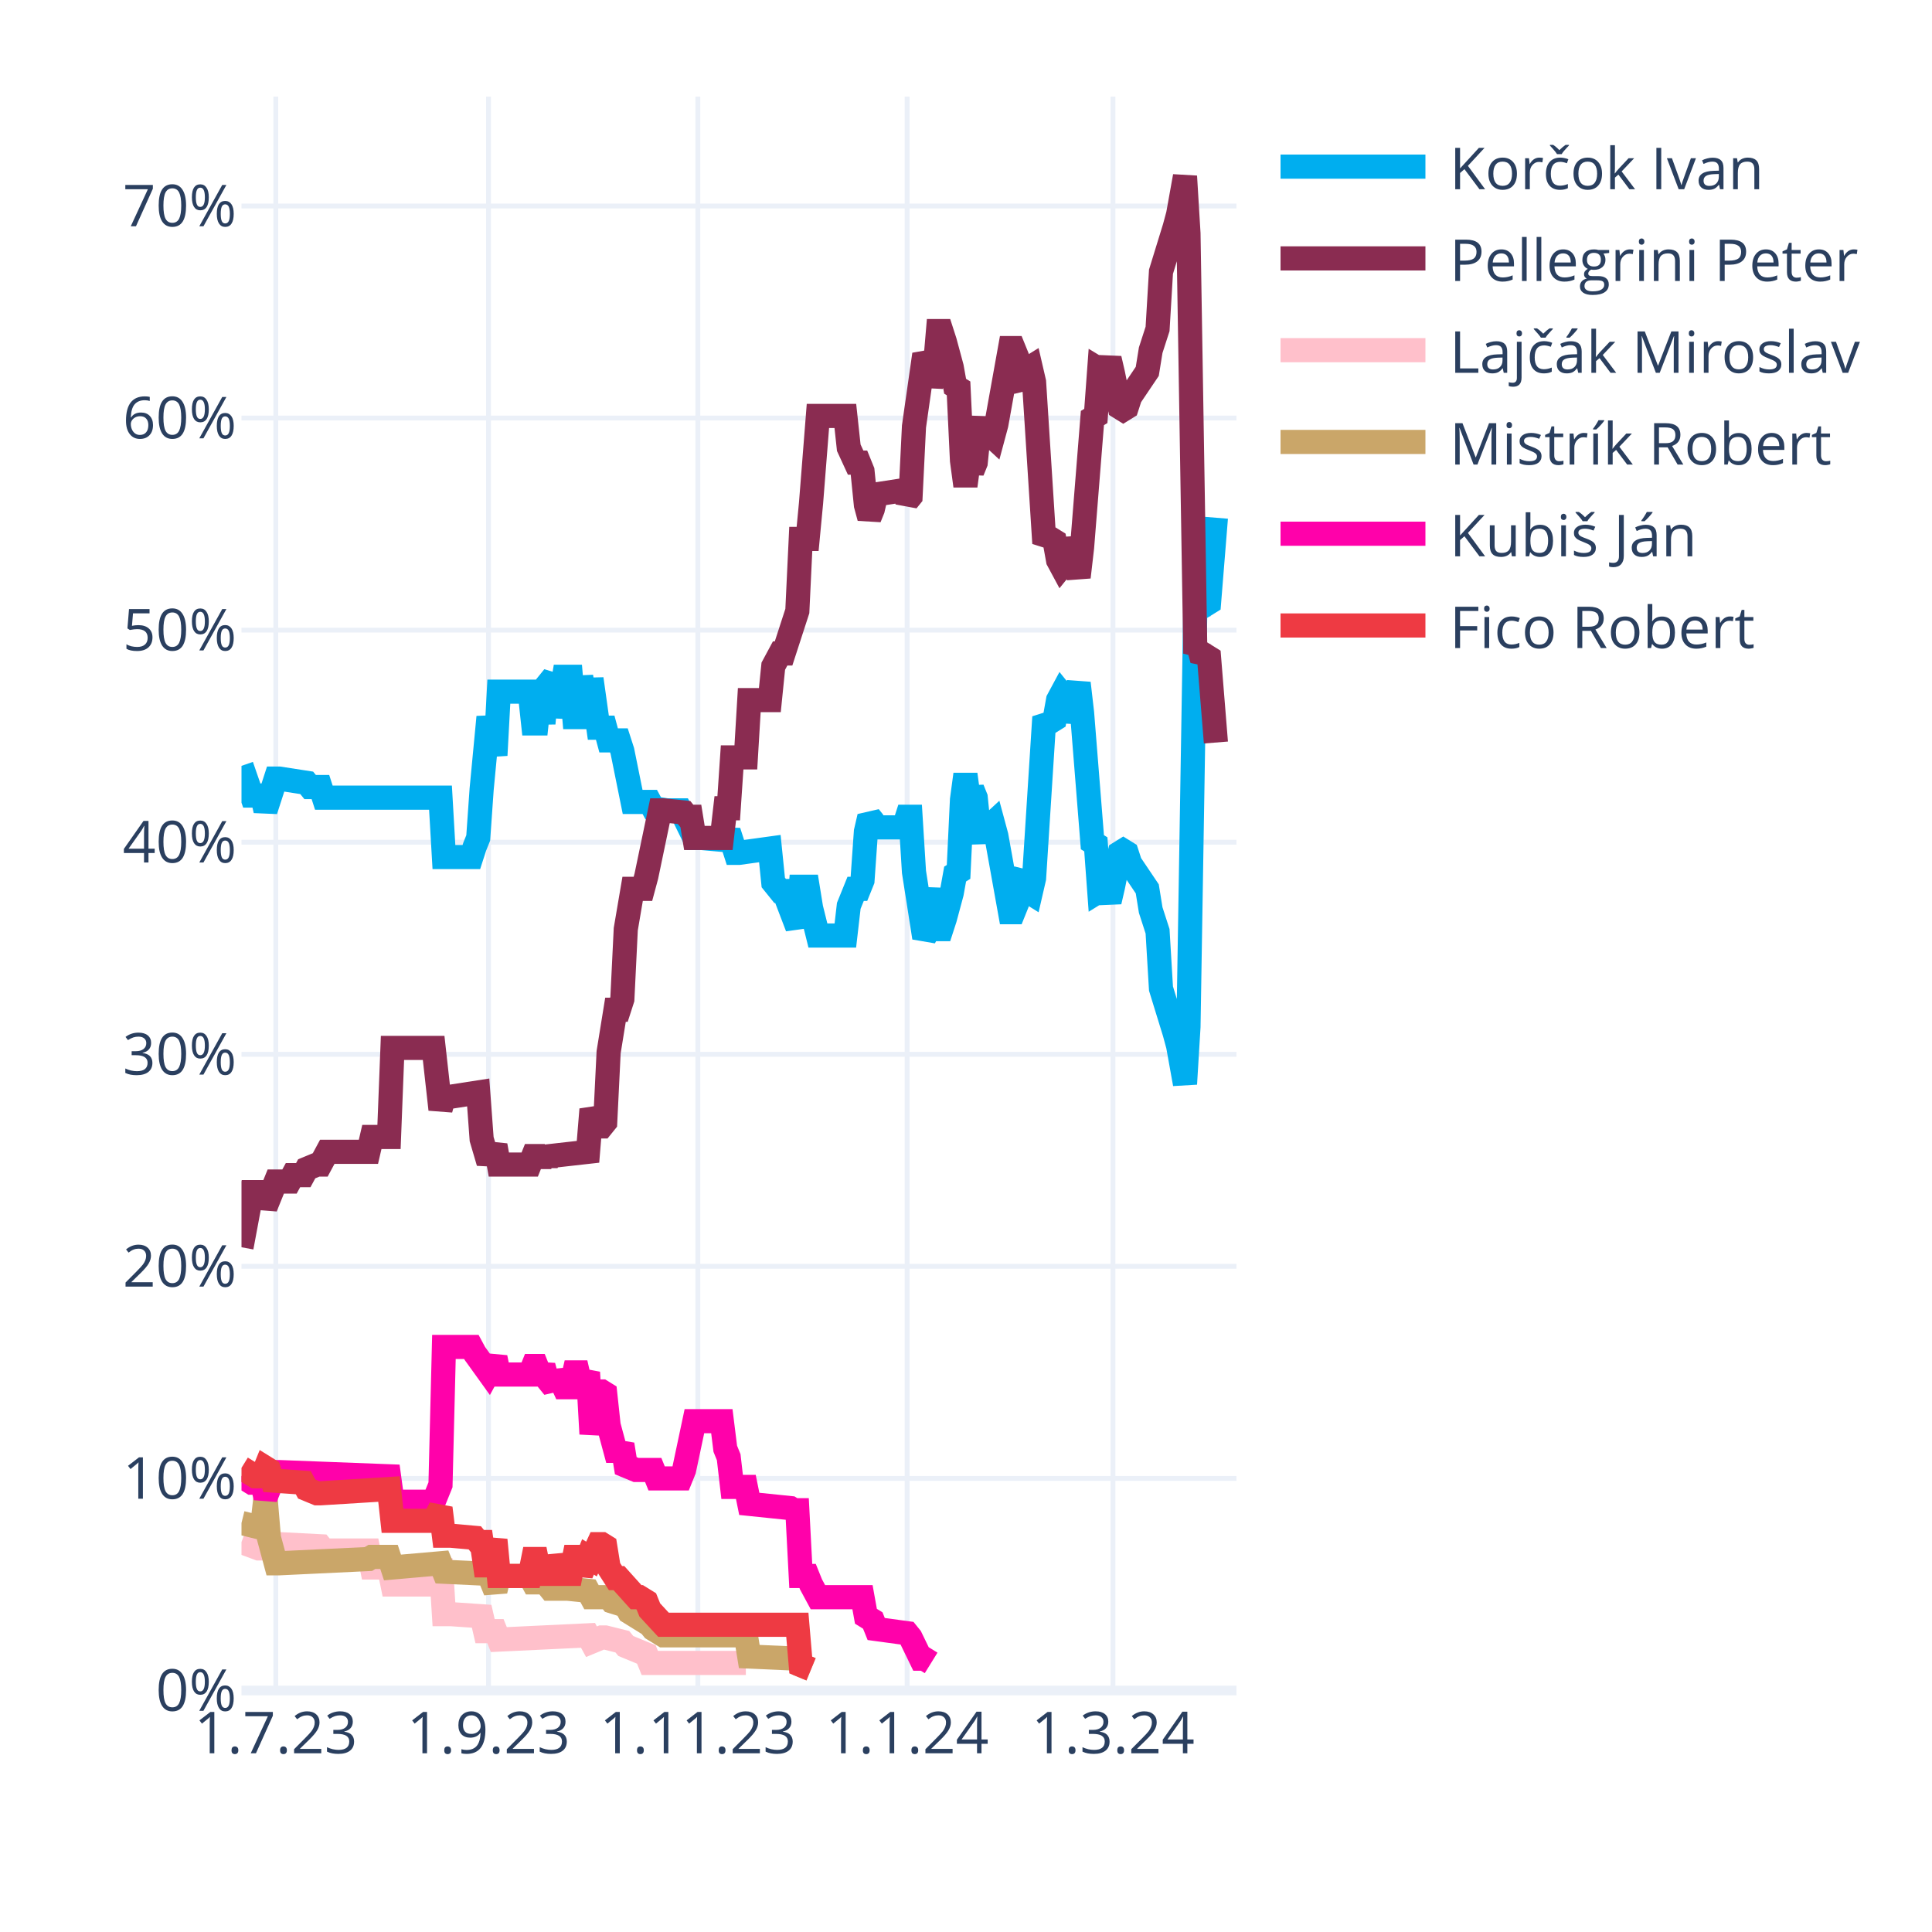
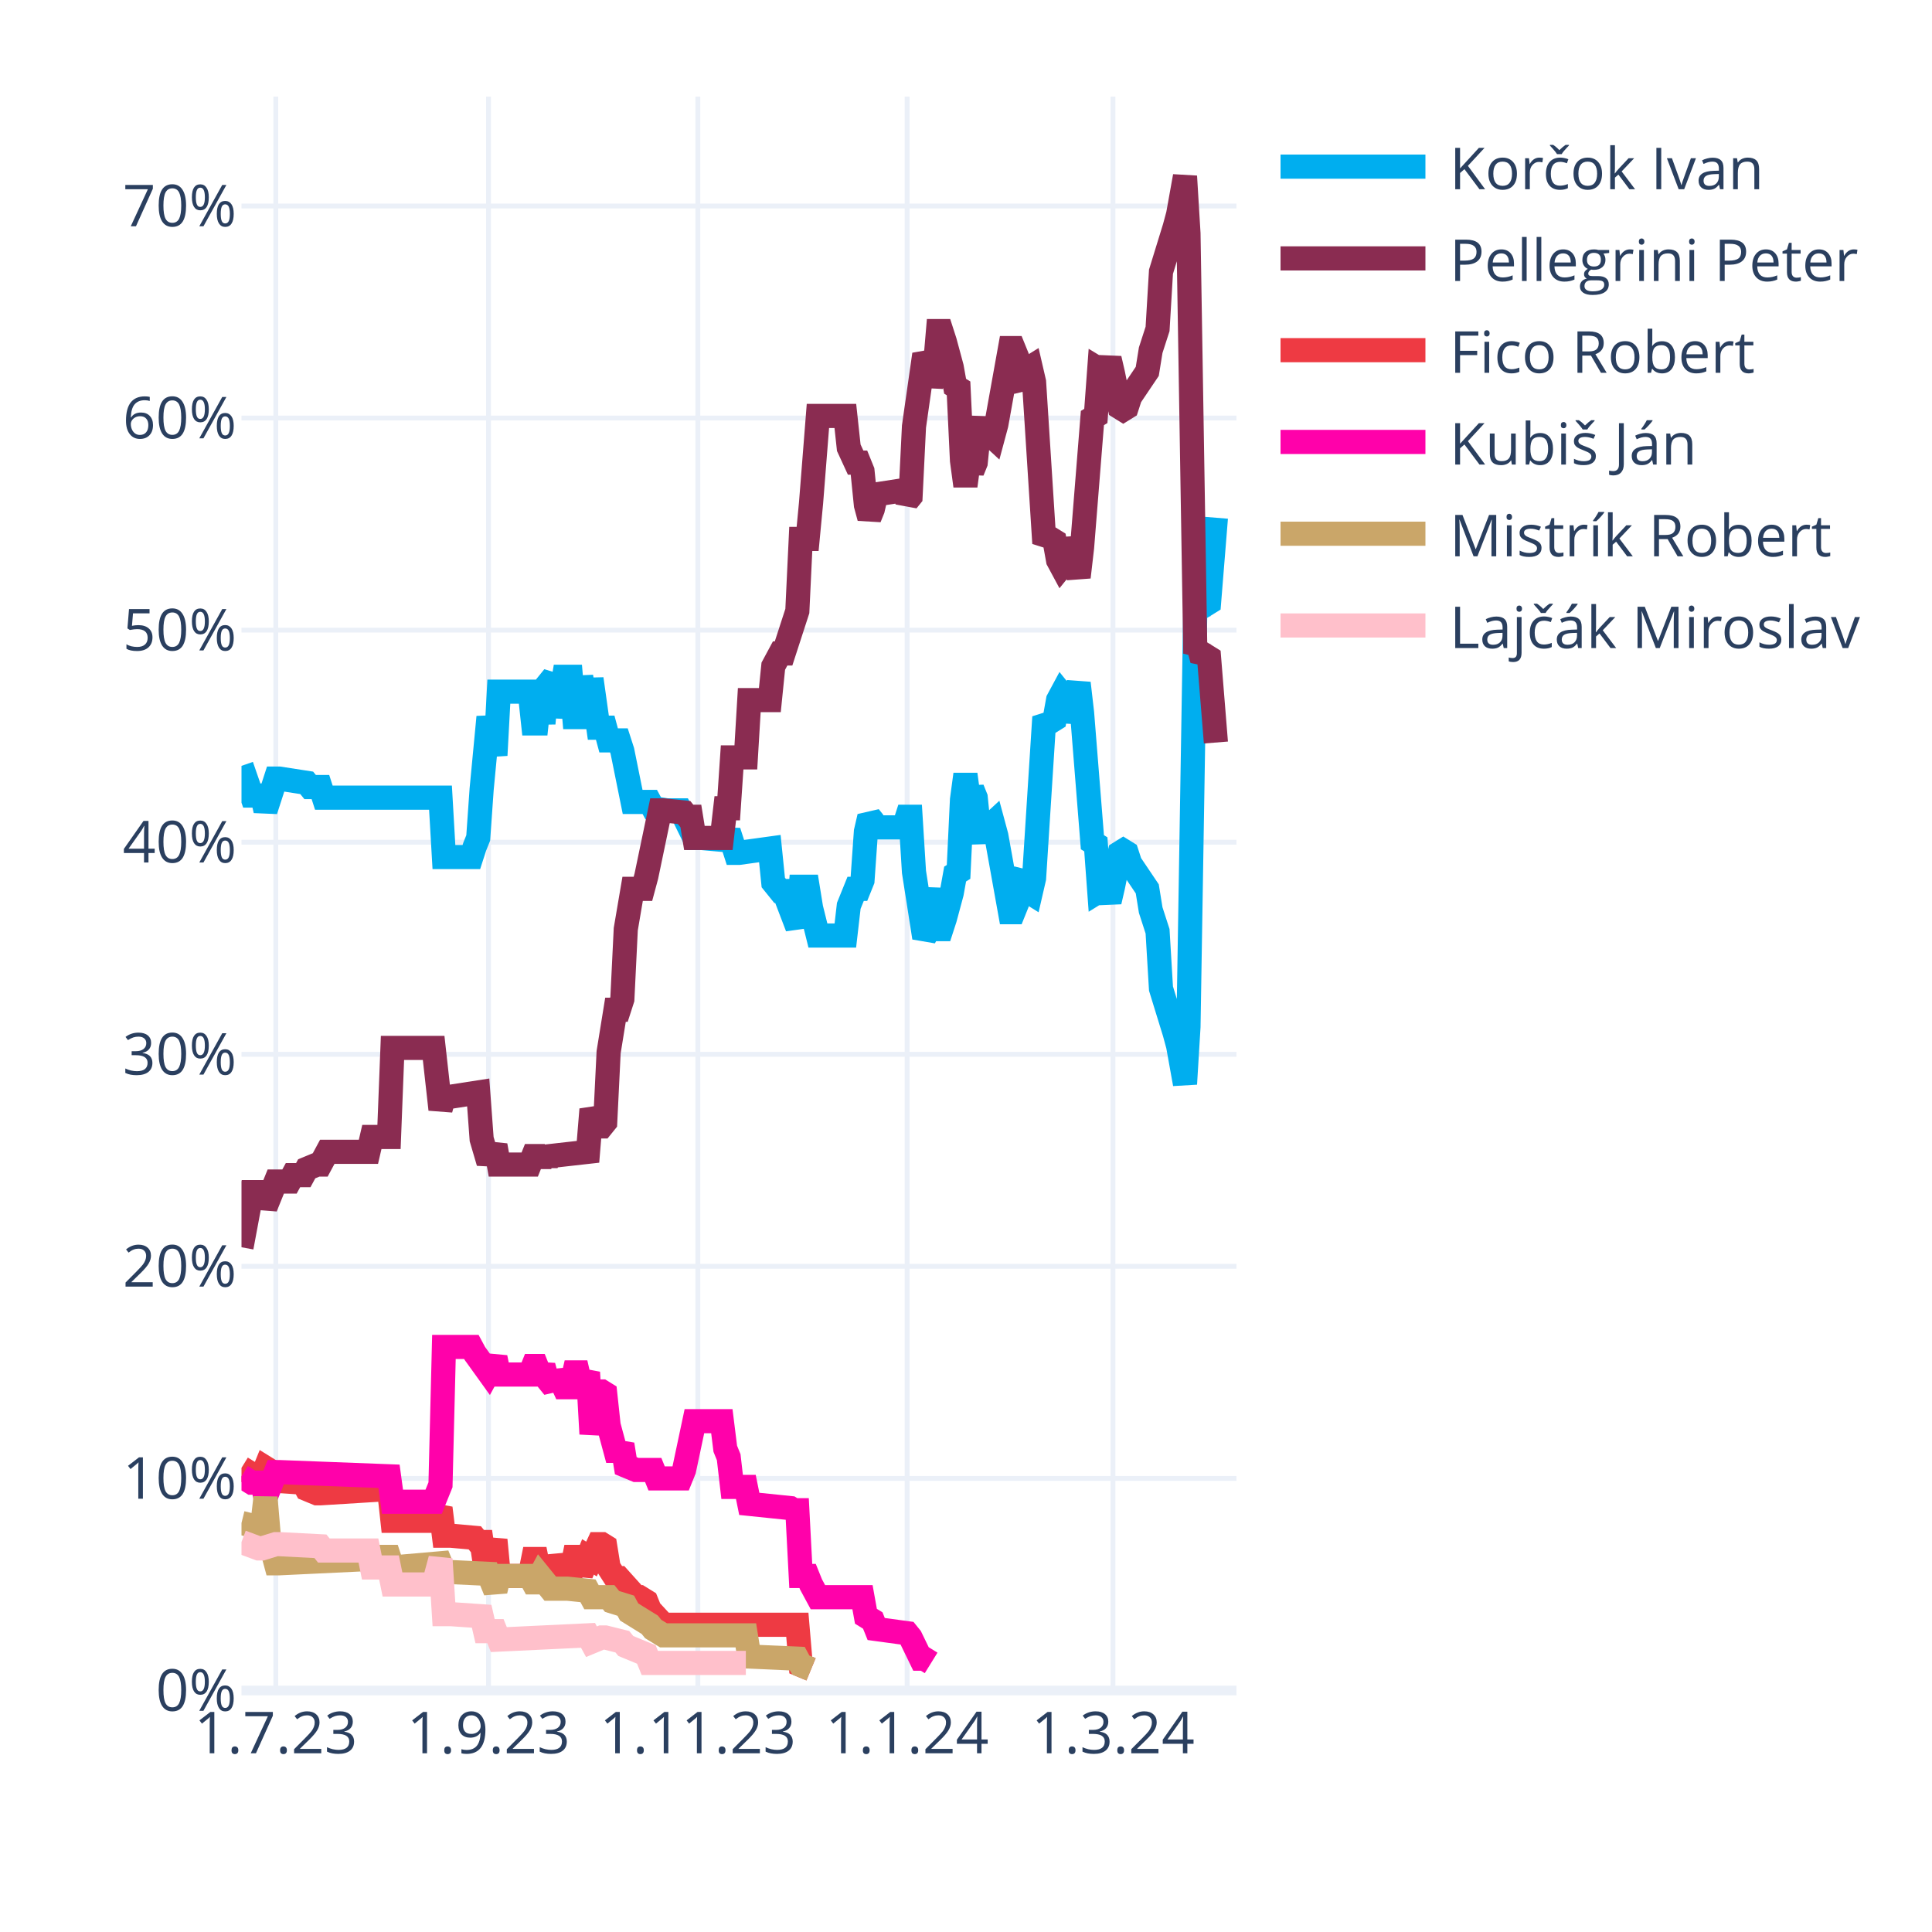
<svg xmlns="http://www.w3.org/2000/svg" class="main-svg" width="400" height="400" style="" viewBox="0 0 400 400">
  <rect x="0" y="0" width="400" height="400" style="fill: rgb(255, 255, 255); fill-opacity: 1;" />
-   <defs id="defs-b2a75e">
+   <defs id="defs-1f39a8">
    <g class="clips">
-       <clipPath id="clipb2a75exyplot" class="plotclip">
+       <clipPath id="clip1f39a8xyplot" class="plotclip">
        <rect width="206" height="330" />
      </clipPath>
-       <clipPath class="axesclip" id="clipb2a75ex">
+       <clipPath class="axesclip" id="clip1f39a8x">
        <rect x="50" y="0" width="206" height="400" />
      </clipPath>
-       <clipPath class="axesclip" id="clipb2a75ey">
+       <clipPath class="axesclip" id="clip1f39a8y">
        <rect x="0" y="20" width="400" height="330" />
      </clipPath>
-       <clipPath class="axesclip" id="clipb2a75exy">
+       <clipPath class="axesclip" id="clip1f39a8xy">
        <rect x="50" y="20" width="206" height="330" />
      </clipPath>
    </g>
    <g class="gradients" />
    <g class="patterns" />
  </defs>
  <g class="bglayer" />
  <g class="layer-below">
    <g class="imagelayer" />
    <g class="shapelayer" />
  </g>
  <g class="cartesianlayer">
    <g class="subplot xy">
      <g class="layer-subplot">
        <g class="shapelayer" />
        <g class="imagelayer" />
      </g>
      <g class="minor-gridlayer">
        <g class="x" />
        <g class="y" />
      </g>
      <g class="gridlayer">
        <g class="x">
          <path class="xgrid crisp" transform="translate(57.1,0)" d="M0,20v330" style="stroke: rgb(235, 240, 248); stroke-opacity: 1; stroke-width: 1px;" />
          <path class="xgrid crisp" transform="translate(101.14,0)" d="M0,20v330" style="stroke: rgb(235, 240, 248); stroke-opacity: 1; stroke-width: 1px;" />
          <path class="xgrid crisp" transform="translate(144.48,0)" d="M0,20v330" style="stroke: rgb(235, 240, 248); stroke-opacity: 1; stroke-width: 1px;" />
          <path class="xgrid crisp" transform="translate(187.81,0)" d="M0,20v330" style="stroke: rgb(235, 240, 248); stroke-opacity: 1; stroke-width: 1px;" />
          <path class="xgrid crisp" transform="translate(230.43,0)" d="M0,20v330" style="stroke: rgb(235, 240, 248); stroke-opacity: 1; stroke-width: 1px;" />
        </g>
        <g class="y">
          <path class="ygrid crisp" transform="translate(0,306.09)" d="M50,0h206" style="stroke: rgb(235, 240, 248); stroke-opacity: 1; stroke-width: 1px;" />
          <path class="ygrid crisp" transform="translate(0,262.18)" d="M50,0h206" style="stroke: rgb(235, 240, 248); stroke-opacity: 1; stroke-width: 1px;" />
          <path class="ygrid crisp" transform="translate(0,218.28)" d="M50,0h206" style="stroke: rgb(235, 240, 248); stroke-opacity: 1; stroke-width: 1px;" />
          <path class="ygrid crisp" transform="translate(0,174.37)" d="M50,0h206" style="stroke: rgb(235, 240, 248); stroke-opacity: 1; stroke-width: 1px;" />
          <path class="ygrid crisp" transform="translate(0,130.46)" d="M50,0h206" style="stroke: rgb(235, 240, 248); stroke-opacity: 1; stroke-width: 1px;" />
          <path class="ygrid crisp" transform="translate(0,86.55)" d="M50,0h206" style="stroke: rgb(235, 240, 248); stroke-opacity: 1; stroke-width: 1px;" />
          <path class="ygrid crisp" transform="translate(0,42.65)" d="M50,0h206" style="stroke: rgb(235, 240, 248); stroke-opacity: 1; stroke-width: 1px;" />
        </g>
      </g>
      <g class="zerolinelayer">
        <path class="yzl zl crisp" transform="translate(0,350)" d="M50,0h206" style="stroke: rgb(235, 240, 248); stroke-opacity: 1; stroke-width: 2px;" />
      </g>
      <g class="layer-between">
        <g class="shapelayer" />
        <g class="imagelayer" />
      </g>
      <path class="xlines-below" />
      <path class="ylines-below" />
      <g class="overlines-below" />
      <g class="xaxislayer-below" />
      <g class="yaxislayer-below" />
      <g class="overaxes-below" />
-       <g class="plot" transform="translate(50,20)" clip-path="url(#clipb2a75exyplot)">
+       <g class="plot" transform="translate(50,20)" clip-path="url(#clip1f39a8xyplot)">
        <g class="scatterlayer mlayer">
-           <g class="trace scatter tracee1851a" style="stroke-miterlimit: 2; opacity: 1;">
+           <g class="trace scatter tracee7d650" style="stroke-miterlimit: 2; opacity: 1;">
            <g class="fills" />
            <g class="errorbars" />
            <g class="lines">
              <path class="js-line" d="M0,138.56L2.13,144.71L2.84,144.71L4.26,144.71L4.97,147.78L7.1,141.2L7.81,141.2L13.5,142.08L14.21,142.95L16.34,142.95L17.05,145.15L41.2,145.15L41.91,157.44L47.59,157.44L48.3,155.25L49.01,153.49L49.72,143.39L51.14,128.46L51.86,132.42L52.57,136.37L53.28,123.2L59.67,123.2L60.38,129.78L61.09,129.78L61.8,123.2L62.51,129.78L63.22,121.88L64.64,120.12L65.35,128.46L66.77,120.12L67.48,120.12L68.19,120.12L68.9,128.46L69.61,128.46L70.32,120.12L71.74,128.46L72.46,120.56L73.88,130.66L74.59,130.66L75.3,130.66L76.01,133.29L78.14,133.29L78.85,135.49L80.98,146.03L81.69,146.03L84.53,146.03L85.24,147.34L88.08,147.78L88.79,147.78L90.92,147.78L91.63,149.1L93.77,153.49L95.19,153.49L100.16,153.93L100.87,152.17L102.29,156.57L103,156.57L109.39,155.69L110.1,162.71L111.52,164.47L112.23,164.47L115.08,171.93L115.79,163.59L117.21,163.59L117.92,167.98L119.34,173.69L120.05,173.69L125.02,173.69L125.73,167.54L127.15,164.03L127.86,164.03L128.57,162.27L129.28,152.17L129.99,149.1L130.7,149.98L131.41,151.3L137.1,151.3L137.81,149.1L138.52,149.1L139.23,160.52L141.36,174.13L142.07,172.81L143.49,164.03L144.2,172.37L144.91,172.37L145.62,170.18L147.04,164.91L147.75,160.96L148.46,160.52L149.17,145.59L149.88,140.32L150.59,145.59L151.3,143.39L152.01,145.15L152.72,152.17L153.43,153.93L154.14,151.74L155.57,150.42L156.28,153.05L159.12,168.86L159.83,168.86L160.54,167.1L161.25,161.83L161.96,160.96L162.67,164.47L163.38,164.91L164.09,161.83L166.22,128.46L166.93,129.34L167.64,129.34L168.35,128.9L169.06,124.95L169.77,123.63L170.48,124.51L171.19,129.34L173.32,121.44L174.03,127.59L176.17,154.37L176.88,154.81L177.59,164.47L178.3,164.03L179.01,164.47L179.72,166.66L180.43,163.59L181.85,156.57L182.56,156.13L183.27,156.57L183.98,158.76L187.53,164.03L188.24,168.42L189.66,172.81L190.37,184.67L193.21,193.89L193.92,196.52L195.34,204.42L196.06,192.57L197.48,105.63L198.19,106.95L198.9,104.32L199.61,105.19L200.32,104.75L201.74,87.19" style="vector-effect: none; fill: none; stroke: rgb(0, 174, 239); stroke-opacity: 1; stroke-width: 5px; opacity: 1;" />
            </g>
            <g class="points" />
            <g class="text" />
          </g>
-           <g class="trace scatter trace42c8b7" style="stroke-miterlimit: 2; opacity: 1;">
+           <g class="trace scatter tracef426f9" style="stroke-miterlimit: 2; opacity: 1;">
            <g class="fills" />
            <g class="errorbars" />
            <g class="lines">
              <path class="js-line" d="M0,238.23L2.13,226.82L2.84,226.82L4.26,226.82L4.97,229.89L7.1,224.62L7.81,224.62L9.94,224.62L10.66,223.3L12.79,223.3L13.5,221.99L15.63,221.11L16.34,221.11L17.76,218.47L18.47,218.47L26.28,218.47L26.99,215.4L30.54,215.4L31.26,196.96L39.78,196.96L41.2,209.69L41.91,207.06L43.33,207.06L49.01,206.18L49.72,215.84L51.14,220.67L51.86,218.91L52.57,217.16L53.28,221.11L59.67,221.11L60.38,219.35L61.09,219.35L61.8,221.11L62.51,219.35L63.22,220.67L63.93,219.35L71.74,218.47L72.46,209.69L73.88,213.21L74.59,213.21L75.3,212.33L76.01,197.84L77.43,189.06L78.14,189.06L78.85,186.86L79.56,172.37L80.98,164.03L81.69,164.03L83.11,164.03L83.82,161.39L86.66,147.78L87.37,147.78L91.63,148.22L92.34,149.1L93.06,149.1L93.77,153.49L99.45,153.49L100.16,147.34L100.87,147.34L101.58,136.81L104.42,136.81L105.13,124.95L109.39,124.95L110.1,117.93L111.52,115.29L112.23,115.29L115.08,106.51L115.79,91.58L117.21,91.58L117.92,84.12L119.34,66.12L120.05,66.12L125.02,66.12L125.73,72.7L127.15,75.78L127.86,75.78L128.57,77.53L129.28,84.56L129.99,87.19L130.7,85.43L131.41,82.36L137.1,81.48L137.81,83.68L138.52,82.8L139.23,68.31L141.36,53.38L142.07,54.7L142.78,59.97L143.49,56.89L144.2,48.55L144.91,48.55L145.62,50.75L147.04,56.02L147.75,59.97L148.46,60.41L149.17,75.34L149.88,80.61L150.59,75.34L151.3,77.53L152.01,75.78L152.72,68.75L153.43,66.99L154.14,69.19L155.57,70.51L156.28,67.87L159.12,52.07L159.83,52.07L160.54,53.82L161.25,59.09L161.96,59.97L162.67,56.46L163.38,56.02L164.09,59.09L166.22,92.46L166.93,91.58L167.64,91.58L168.35,92.02L169.06,95.97L169.77,97.29L170.48,96.41L171.19,91.58L173.32,99.49L174.03,93.34L176.17,66.55L176.88,66.12L177.59,56.46L178.3,56.89L179.01,56.46L179.72,54.26L180.43,57.33L181.85,64.36L182.56,64.8L183.27,64.36L183.98,62.16L187.53,56.89L188.24,52.5L189.66,48.11L190.37,36.26L193.21,27.04L193.92,24.4L195.34,16.5L196.06,28.36L197.48,115.29L198.19,113.97L198.9,116.61L199.61,115.73L200.32,116.17L201.74,133.73" style="vector-effect: none; fill: none; stroke: rgb(138, 44, 81); stroke-opacity: 1; stroke-width: 5px; opacity: 1;" />
            </g>
            <g class="points" />
            <g class="text" />
          </g>
-           <g class="trace scatter trace0d7d44" style="stroke-miterlimit: 2; opacity: 1;">
+           <g class="trace scatter trace259fc2" style="stroke-miterlimit: 2; opacity: 1;">
+             <g class="fills" />
+             <g class="errorbars" />
+             <g class="lines">
+               <path class="js-line" d="M0,283.9L2.84,285.65L3.55,285.65L4.26,285.65L4.97,283.9L5.68,284.34L6.39,286.53L12.79,286.97L13.5,288.29L15.63,289.17L16.34,289.17L30.54,288.29L31.26,294.87L39.78,294.87L41.2,292.24L41.91,297.95L43.33,297.95L48.3,298.39L49.01,299.26L49.72,299.26L50.43,304.09L51.14,304.09L51.86,301.46L52.57,298.83L53.28,306.29L59.67,306.29L60.38,302.78L61.09,302.78L61.8,306.29L62.51,302.78L63.22,305.85L64.64,305.85L65.35,302.34L66.77,305.85L67.48,305.85L68.19,305.85L68.9,302.34L69.61,302.34L70.32,305.85L71.74,302.34L72.46,302.78L73.88,299.7L74.59,299.7L75.3,300.14L76.01,304.53L77.43,306.73L78.14,306.73L81.69,310.68L82.4,310.68L83.82,311.56L84.53,313.32L87.37,316.39L88.08,316.39L115.08,316.39L115.79,324.73L117.92,325.61" style="vector-effect: none; fill: none; stroke: rgb(238, 58, 67); stroke-opacity: 1; stroke-width: 5px; opacity: 1;" />
+             </g>
+             <g class="points" />
+             <g class="text" />
+           </g>
+           <g class="trace scatter tracef62cfe" style="stroke-miterlimit: 2; opacity: 1;">
+             <g class="fills" />
+             <g class="errorbars" />
+             <g class="lines">
+               <path class="js-line" d="M0,285.65L2.13,286.97L2.84,286.97L4.26,286.97L4.97,290.04L7.1,284.78L7.81,284.78L30.54,285.65L31.26,290.92L39.78,290.92L41.2,287.41L41.91,258.87L43.33,258.87L47.59,258.87L48.3,260.19L51.14,264.14L51.86,262.82L52.57,261.07L53.28,264.58L59.67,264.58L60.38,262.82L61.09,262.82L61.8,264.58L62.51,262.82L63.22,265.46L64.64,267.21L65.35,264.14L66.77,267.21L67.48,267.21L68.19,267.21L68.9,264.14L69.61,264.14L70.32,267.21L71.74,264.14L72.46,276.87L73.88,268.09L74.59,268.09L75.3,268.53L76.01,275.12L77.43,280.38L78.14,280.38L78.85,279.07L79.56,283.46L81.69,284.34L82.4,284.34L85.24,284.34L85.95,286.09L90.92,286.09L91.63,284.34L93.77,274.24L95.19,274.24L99.45,274.24L100.16,279.95L100.87,281.7L101.58,287.85L104.42,287.85L105.13,291.36L113.66,292.24L114.37,292.68L115.08,292.68L115.79,306.29L117.21,306.29L117.92,308.05L119.34,310.68L120.05,310.68L128.57,310.68L129.28,314.63L130.7,315.51L131.41,317.27L137.81,318.14L138.52,319.02L140.65,323.41L141.36,323.41L142.78,324.29" style="vector-effect: none; fill: none; stroke: rgb(255, 1, 170); stroke-opacity: 1; stroke-width: 5px; opacity: 1;" />
+             </g>
+             <g class="points" />
+             <g class="text" />
+           </g>
+           <g class="trace scatter trace8aff91" style="stroke-miterlimit: 2; opacity: 1;">
+             <g class="fills" />
+             <g class="errorbars" />
+             <g class="lines">
+               <path class="js-line" d="M0,295.31L3.55,296.19L4.26,296.19L4.97,290.04L5.68,298.39L7.1,303.66L7.81,303.66L26.28,302.78L26.99,302.34L30.54,302.34L31.26,304.53L41.2,303.66L41.91,305.41L51.14,305.85L51.86,307.61L52.57,309.36L53.28,306.29L59.67,306.29L60.38,307.61L61.09,307.61L61.8,306.29L63.93,308.92L64.64,308.92L66.77,308.92L67.48,308.92L71.74,309.36L72.46,310.68L76.01,310.68L76.72,311.56L79.56,312.44L80.27,313.75L84.53,316.39L85.24,317.27L87.37,318.58L88.08,318.58L104.42,318.58L105.13,322.97L115.08,323.41L115.79,324.73L117.92,325.61" style="vector-effect: none; fill: none; stroke: rgb(202, 166, 105); stroke-opacity: 1; stroke-width: 5px; opacity: 1;" />
+             </g>
+             <g class="points" />
+             <g class="text" />
+           </g>
+           <g class="trace scatter trace0a325d" style="stroke-miterlimit: 2; opacity: 1;">
            <g class="fills" />
            <g class="errorbars" />
            <g class="lines">
              <path class="js-line" d="M0,299.26L3.55,300.58L4.26,300.58L7.1,299.7L7.81,299.7L16.34,300.14L17.05,301.02L26.28,301.02L26.99,304.53L30.54,304.53L31.26,308.05L39.78,308.05L41.2,302.78L41.91,314.19L43.33,314.19L49.72,314.63L50.43,317.71L52.57,317.71L53.28,319.46L71.74,318.58L72.46,319.9L74.59,319.02L75.3,319.02L78.85,319.9L79.56,320.78L83.82,322.54L84.53,324.29L104.42,324.29" style="vector-effect: none; fill: none; stroke: rgb(255, 192, 203); stroke-opacity: 1; stroke-width: 5px; opacity: 1;" />
-             </g>
-             <g class="points" />
-             <g class="text" />
-           </g>
-           <g class="trace scatter trace9f5dd4" style="stroke-miterlimit: 2; opacity: 1;">
-             <g class="fills" />
-             <g class="errorbars" />
-             <g class="lines">
-               <path class="js-line" d="M0,295.31L3.55,296.19L4.26,296.19L4.97,290.04L5.68,298.39L7.1,303.66L7.81,303.66L26.28,302.78L26.99,302.34L30.54,302.34L31.26,304.53L41.2,303.66L41.91,305.41L51.14,305.85L51.86,307.61L52.57,309.36L53.28,306.29L59.67,306.29L60.38,307.61L61.09,307.61L61.8,306.29L63.93,308.92L64.64,308.92L66.77,308.92L67.48,308.92L71.74,309.36L72.46,310.68L76.01,310.68L76.72,311.56L79.56,312.44L80.27,313.75L84.53,316.39L85.24,317.27L87.37,318.58L88.08,318.58L104.42,318.58L105.13,322.97L115.08,323.41L115.79,324.73L117.92,325.61" style="vector-effect: none; fill: none; stroke: rgb(202, 166, 105); stroke-opacity: 1; stroke-width: 5px; opacity: 1;" />
-             </g>
-             <g class="points" />
-             <g class="text" />
-           </g>
-           <g class="trace scatter trace72797a" style="stroke-miterlimit: 2; opacity: 1;">
-             <g class="fills" />
-             <g class="errorbars" />
-             <g class="lines">
-               <path class="js-line" d="M0,285.65L2.13,286.97L2.84,286.97L4.26,286.97L4.97,290.04L7.1,284.78L7.81,284.78L30.54,285.65L31.26,290.92L39.78,290.92L41.2,287.41L41.91,258.87L43.33,258.87L47.59,258.87L48.3,260.19L51.14,264.14L51.86,262.82L52.57,261.07L53.28,264.58L59.67,264.58L60.38,262.82L61.09,262.82L61.8,264.58L62.51,262.82L63.22,265.46L64.64,267.21L65.35,264.14L66.77,267.21L67.48,267.21L68.19,267.21L68.9,264.14L69.61,264.14L70.32,267.21L71.74,264.14L72.46,276.87L73.88,268.09L74.59,268.09L75.3,268.53L76.01,275.12L77.43,280.38L78.14,280.38L78.85,279.07L79.56,283.46L81.69,284.34L82.4,284.34L85.24,284.34L85.95,286.09L90.92,286.09L91.63,284.34L93.77,274.24L95.19,274.24L99.45,274.24L100.16,279.95L100.87,281.7L101.58,287.85L104.42,287.85L105.13,291.36L113.66,292.24L114.37,292.68L115.08,292.68L115.79,306.29L117.21,306.29L117.92,308.05L119.34,310.68L120.05,310.68L128.57,310.68L129.28,314.63L130.7,315.51L131.41,317.27L137.81,318.14L138.52,319.02L140.65,323.41L141.36,323.41L142.78,324.29" style="vector-effect: none; fill: none; stroke: rgb(255, 1, 170); stroke-opacity: 1; stroke-width: 5px; opacity: 1;" />
-             </g>
-             <g class="points" />
-             <g class="text" />
-           </g>
-           <g class="trace scatter trace8a9ecf" style="stroke-miterlimit: 2; opacity: 1;">
-             <g class="fills" />
-             <g class="errorbars" />
-             <g class="lines">
-               <path class="js-line" d="M0,283.9L2.84,285.65L3.55,285.65L4.26,285.65L4.97,283.9L5.68,284.34L6.39,286.53L12.79,286.97L13.5,288.29L15.63,289.17L16.34,289.17L30.54,288.29L31.26,294.87L39.78,294.87L41.2,292.24L41.91,297.95L43.33,297.95L48.3,298.39L49.01,299.26L49.72,299.26L50.43,304.09L51.14,304.09L51.86,301.46L52.57,298.83L53.28,306.29L59.67,306.29L60.38,302.78L61.09,302.78L61.8,306.29L62.51,302.78L63.22,305.85L64.64,305.85L65.35,302.34L66.77,305.85L67.48,305.85L68.19,305.85L68.9,302.34L69.61,302.34L70.32,305.85L71.74,302.34L72.46,302.78L73.88,299.7L74.59,299.7L75.3,300.14L76.01,304.53L77.43,306.73L78.14,306.73L81.69,310.68L82.4,310.68L83.82,311.56L84.53,313.32L87.37,316.39L88.08,316.39L115.08,316.39L115.79,324.73L117.92,325.61" style="vector-effect: none; fill: none; stroke: rgb(238, 58, 67); stroke-opacity: 1; stroke-width: 5px; opacity: 1;" />
            </g>
            <g class="points" />
            <g class="text" />
          </g>
        </g>
      </g>
      <g class="overplot" />
      <path class="xlines-above crisp" d="M0,0" style="fill: none;" />
      <path class="ylines-above crisp" d="M0,0" style="fill: none;" />
      <g class="overlines-above" />
      <g class="xaxislayer-above">
        <g class="xtick">
          <text text-anchor="middle" x="0" y="363" transform="translate(57.1,0)" style="font-family: 'Open Sans', verdana, arial, sans-serif; font-size: 12px; fill: rgb(42, 63, 95); fill-opacity: 1; white-space: pre; opacity: 1;">1.7.23</text>
        </g>
        <g class="xtick">
          <text text-anchor="middle" x="0" y="363" style="font-family: 'Open Sans', verdana, arial, sans-serif; font-size: 12px; fill: rgb(42, 63, 95); fill-opacity: 1; white-space: pre; opacity: 1;" transform="translate(101.14,0)">1.9.23</text>
        </g>
        <g class="xtick">
          <text text-anchor="middle" x="0" y="363" style="font-family: 'Open Sans', verdana, arial, sans-serif; font-size: 12px; fill: rgb(42, 63, 95); fill-opacity: 1; white-space: pre; opacity: 1;" transform="translate(144.48,0)">1.11.23</text>
        </g>
        <g class="xtick">
          <text text-anchor="middle" x="0" y="363" style="font-family: 'Open Sans', verdana, arial, sans-serif; font-size: 12px; fill: rgb(42, 63, 95); fill-opacity: 1; white-space: pre; opacity: 1;" transform="translate(187.81,0)">1.1.24</text>
        </g>
        <g class="xtick">
          <text text-anchor="middle" x="0" y="363" style="font-family: 'Open Sans', verdana, arial, sans-serif; font-size: 12px; fill: rgb(42, 63, 95); fill-opacity: 1; white-space: pre; opacity: 1;" transform="translate(230.43,0)">1.3.24</text>
        </g>
      </g>
      <g class="yaxislayer-above">
        <g class="ytick">
          <text text-anchor="end" x="49" y="4.2" transform="translate(0,350)" style="font-family: 'Open Sans', verdana, arial, sans-serif; font-size: 12px; fill: rgb(42, 63, 95); fill-opacity: 1; white-space: pre; opacity: 1;">0%</text>
        </g>
        <g class="ytick">
          <text text-anchor="end" x="49" y="4.2" style="font-family: 'Open Sans', verdana, arial, sans-serif; font-size: 12px; fill: rgb(42, 63, 95); fill-opacity: 1; white-space: pre; opacity: 1;" transform="translate(0,306.09)">10%</text>
        </g>
        <g class="ytick">
          <text text-anchor="end" x="49" y="4.2" style="font-family: 'Open Sans', verdana, arial, sans-serif; font-size: 12px; fill: rgb(42, 63, 95); fill-opacity: 1; white-space: pre; opacity: 1;" transform="translate(0,262.18)">20%</text>
        </g>
        <g class="ytick">
          <text text-anchor="end" x="49" y="4.2" style="font-family: 'Open Sans', verdana, arial, sans-serif; font-size: 12px; fill: rgb(42, 63, 95); fill-opacity: 1; white-space: pre; opacity: 1;" transform="translate(0,218.28)">30%</text>
        </g>
        <g class="ytick">
          <text text-anchor="end" x="49" y="4.2" style="font-family: 'Open Sans', verdana, arial, sans-serif; font-size: 12px; fill: rgb(42, 63, 95); fill-opacity: 1; white-space: pre; opacity: 1;" transform="translate(0,174.37)">40%</text>
        </g>
        <g class="ytick">
          <text text-anchor="end" x="49" y="4.2" style="font-family: 'Open Sans', verdana, arial, sans-serif; font-size: 12px; fill: rgb(42, 63, 95); fill-opacity: 1; white-space: pre; opacity: 1;" transform="translate(0,130.46)">50%</text>
        </g>
        <g class="ytick">
          <text text-anchor="end" x="49" y="4.2" style="font-family: 'Open Sans', verdana, arial, sans-serif; font-size: 12px; fill: rgb(42, 63, 95); fill-opacity: 1; white-space: pre; opacity: 1;" transform="translate(0,86.55)">60%</text>
        </g>
        <g class="ytick">
          <text text-anchor="end" x="49" y="4.2" style="font-family: 'Open Sans', verdana, arial, sans-serif; font-size: 12px; fill: rgb(42, 63, 95); fill-opacity: 1; white-space: pre; opacity: 1;" transform="translate(0,42.65)">70%</text>
        </g>
      </g>
      <g class="overaxes-above" />
    </g>
  </g>
  <g class="polarlayer" />
  <g class="smithlayer" />
  <g class="ternarylayer" />
  <g class="geolayer" />
  <g class="funnelarealayer" />
  <g class="pielayer" />
  <g class="iciclelayer" />
  <g class="treemaplayer" />
  <g class="sunburstlayer" />
  <g class="glimages" />
-   <defs id="topdefs-b2a75e">
+   <defs id="topdefs-1f39a8">
    <g class="clips" />
-     <clipPath id="legendb2a75e">
+     <clipPath id="legend1f39a8">
      <rect width="128" height="124" x="0" y="0" />
    </clipPath>
  </defs>
  <g class="layer-above">
    <g class="imagelayer" />
    <g class="shapelayer" />
  </g>
  <g class="infolayer">
    <g class="legend" pointer-events="all" transform="translate(260.12,20)">
      <rect class="bg" shape-rendering="crispEdges" width="128" height="124" x="0" y="0" style="stroke: rgb(68, 68, 68); stroke-opacity: 1; fill: rgb(255, 255, 255); fill-opacity: 1; stroke-width: 0px;" />
-       <g class="scrollbox" transform="" clip-path="url(#legendb2a75e)">
+       <g class="scrollbox" transform="" clip-path="url(#legend1f39a8)">
        <g class="groups">
          <g class="traces" transform="translate(0,14.5)" style="opacity: 1;">
            <text class="legendtext" text-anchor="start" x="40" y="4.68" style="font-family: 'Open Sans', verdana, arial, sans-serif; font-size: 12px; fill: rgb(42, 63, 95); fill-opacity: 1; white-space: pre;">Korčok Ivan</text>
            <g class="layers" style="opacity: 1;">
              <g class="legendfill" />
              <g class="legendlines">
                <path class="js-line" d="M5,0h30" style="fill: none; stroke: rgb(0, 174, 239); stroke-opacity: 1; stroke-width: 5px;" />
              </g>
              <g class="legendsymbols">
                <g class="legendpoints" />
              </g>
            </g>
            <rect class="legendtoggle" x="0" y="-9.5" width="122.703" height="19" style="fill: rgb(0, 0, 0); fill-opacity: 0;" />
          </g>
          <g class="traces" transform="translate(0,33.5)" style="opacity: 1;">
            <text class="legendtext" text-anchor="start" x="40" y="4.68" style="font-family: 'Open Sans', verdana, arial, sans-serif; font-size: 12px; fill: rgb(42, 63, 95); fill-opacity: 1; white-space: pre;">Pellegrini Peter</text>
            <g class="layers" style="opacity: 1;">
              <g class="legendfill" />
              <g class="legendlines">
                <path class="js-line" d="M5,0h30" style="fill: none; stroke: rgb(138, 44, 81); stroke-opacity: 1; stroke-width: 5px;" />
              </g>
              <g class="legendsymbols">
                <g class="legendpoints" />
              </g>
            </g>
            <rect class="legendtoggle" x="0" y="-9.5" width="122.703" height="19" style="fill: rgb(0, 0, 0); fill-opacity: 0;" />
          </g>
          <g class="traces" transform="translate(0,52.5)" style="opacity: 1;">
+             <text class="legendtext" text-anchor="start" x="40" y="4.68" style="font-family: 'Open Sans', verdana, arial, sans-serif; font-size: 12px; fill: rgb(42, 63, 95); fill-opacity: 1; white-space: pre;">Fico Robert</text>
+             <g class="layers" style="opacity: 1;">
+               <g class="legendfill" />
+               <g class="legendlines">
+                 <path class="js-line" d="M5,0h30" style="fill: none; stroke: rgb(238, 58, 67); stroke-opacity: 1; stroke-width: 5px;" />
+               </g>
+               <g class="legendsymbols">
+                 <g class="legendpoints" />
+               </g>
+             </g>
+             <rect class="legendtoggle" x="0" y="-9.5" width="122.703" height="19" style="fill: rgb(0, 0, 0); fill-opacity: 0;" />
+           </g>
+           <g class="traces" transform="translate(0,71.5)" style="opacity: 1;">
+             <text class="legendtext" text-anchor="start" x="40" y="4.68" style="font-family: 'Open Sans', verdana, arial, sans-serif; font-size: 12px; fill: rgb(42, 63, 95); fill-opacity: 1; white-space: pre;">Kubiš Ján</text>
+             <g class="layers" style="opacity: 1;">
+               <g class="legendfill" />
+               <g class="legendlines">
+                 <path class="js-line" d="M5,0h30" style="fill: none; stroke: rgb(255, 1, 170); stroke-opacity: 1; stroke-width: 5px;" />
+               </g>
+               <g class="legendsymbols">
+                 <g class="legendpoints" />
+               </g>
+             </g>
+             <rect class="legendtoggle" x="0" y="-9.5" width="122.703" height="19" style="fill: rgb(0, 0, 0); fill-opacity: 0;" />
+           </g>
+           <g class="traces" transform="translate(0,90.5)" style="opacity: 1;">
+             <text class="legendtext" text-anchor="start" x="40" y="4.68" style="font-family: 'Open Sans', verdana, arial, sans-serif; font-size: 12px; fill: rgb(42, 63, 95); fill-opacity: 1; white-space: pre;">Mistrík Robert</text>
+             <g class="layers" style="opacity: 1;">
+               <g class="legendfill" />
+               <g class="legendlines">
+                 <path class="js-line" d="M5,0h30" style="fill: none; stroke: rgb(202, 166, 105); stroke-opacity: 1; stroke-width: 5px;" />
+               </g>
+               <g class="legendsymbols">
+                 <g class="legendpoints" />
+               </g>
+             </g>
+             <rect class="legendtoggle" x="0" y="-9.5" width="122.703" height="19" style="fill: rgb(0, 0, 0); fill-opacity: 0;" />
+           </g>
+           <g class="traces" transform="translate(0,109.5)" style="opacity: 1;">
            <text class="legendtext" text-anchor="start" x="40" y="4.68" style="font-family: 'Open Sans', verdana, arial, sans-serif; font-size: 12px; fill: rgb(42, 63, 95); fill-opacity: 1; white-space: pre;">Lajčák Miroslav</text>
            <g class="layers" style="opacity: 1;">
              <g class="legendfill" />
              <g class="legendlines">
                <path class="js-line" d="M5,0h30" style="fill: none; stroke: rgb(255, 192, 203); stroke-opacity: 1; stroke-width: 5px;" />
-               </g>
-               <g class="legendsymbols">
-                 <g class="legendpoints" />
-               </g>
-             </g>
-             <rect class="legendtoggle" x="0" y="-9.5" width="122.703" height="19" style="fill: rgb(0, 0, 0); fill-opacity: 0;" />
-           </g>
-           <g class="traces" transform="translate(0,71.5)" style="opacity: 1;">
-             <text class="legendtext" text-anchor="start" x="40" y="4.68" style="font-family: 'Open Sans', verdana, arial, sans-serif; font-size: 12px; fill: rgb(42, 63, 95); fill-opacity: 1; white-space: pre;">Mistrík Robert</text>
-             <g class="layers" style="opacity: 1;">
-               <g class="legendfill" />
-               <g class="legendlines">
-                 <path class="js-line" d="M5,0h30" style="fill: none; stroke: rgb(202, 166, 105); stroke-opacity: 1; stroke-width: 5px;" />
-               </g>
-               <g class="legendsymbols">
-                 <g class="legendpoints" />
-               </g>
-             </g>
-             <rect class="legendtoggle" x="0" y="-9.5" width="122.703" height="19" style="fill: rgb(0, 0, 0); fill-opacity: 0;" />
-           </g>
-           <g class="traces" transform="translate(0,90.5)" style="opacity: 1;">
-             <text class="legendtext" text-anchor="start" x="40" y="4.68" style="font-family: 'Open Sans', verdana, arial, sans-serif; font-size: 12px; fill: rgb(42, 63, 95); fill-opacity: 1; white-space: pre;">Kubiš Ján</text>
-             <g class="layers" style="opacity: 1;">
-               <g class="legendfill" />
-               <g class="legendlines">
-                 <path class="js-line" d="M5,0h30" style="fill: none; stroke: rgb(255, 1, 170); stroke-opacity: 1; stroke-width: 5px;" />
-               </g>
-               <g class="legendsymbols">
-                 <g class="legendpoints" />
-               </g>
-             </g>
-             <rect class="legendtoggle" x="0" y="-9.5" width="122.703" height="19" style="fill: rgb(0, 0, 0); fill-opacity: 0;" />
-           </g>
-           <g class="traces" transform="translate(0,109.5)" style="opacity: 1;">
-             <text class="legendtext" text-anchor="start" x="40" y="4.68" style="font-family: 'Open Sans', verdana, arial, sans-serif; font-size: 12px; fill: rgb(42, 63, 95); fill-opacity: 1; white-space: pre;">Fico Robert</text>
-             <g class="layers" style="opacity: 1;">
-               <g class="legendfill" />
-               <g class="legendlines">
-                 <path class="js-line" d="M5,0h30" style="fill: none; stroke: rgb(238, 58, 67); stroke-opacity: 1; stroke-width: 5px;" />
              </g>
              <g class="legendsymbols">
                <g class="legendpoints" />
              </g>
            </g>
            <rect class="legendtoggle" x="0" y="-9.5" width="122.703" height="19" style="fill: rgb(0, 0, 0); fill-opacity: 0;" />
          </g>
        </g>
      </g>
      <rect class="scrollbar" rx="20" ry="3" width="0" height="0" x="0" y="0" style="fill: rgb(128, 139, 164); fill-opacity: 1;" />
    </g>
    <g class="g-gtitle" />
    <g class="g-xtitle" />
    <g class="g-ytitle" />
  </g>
</svg>
